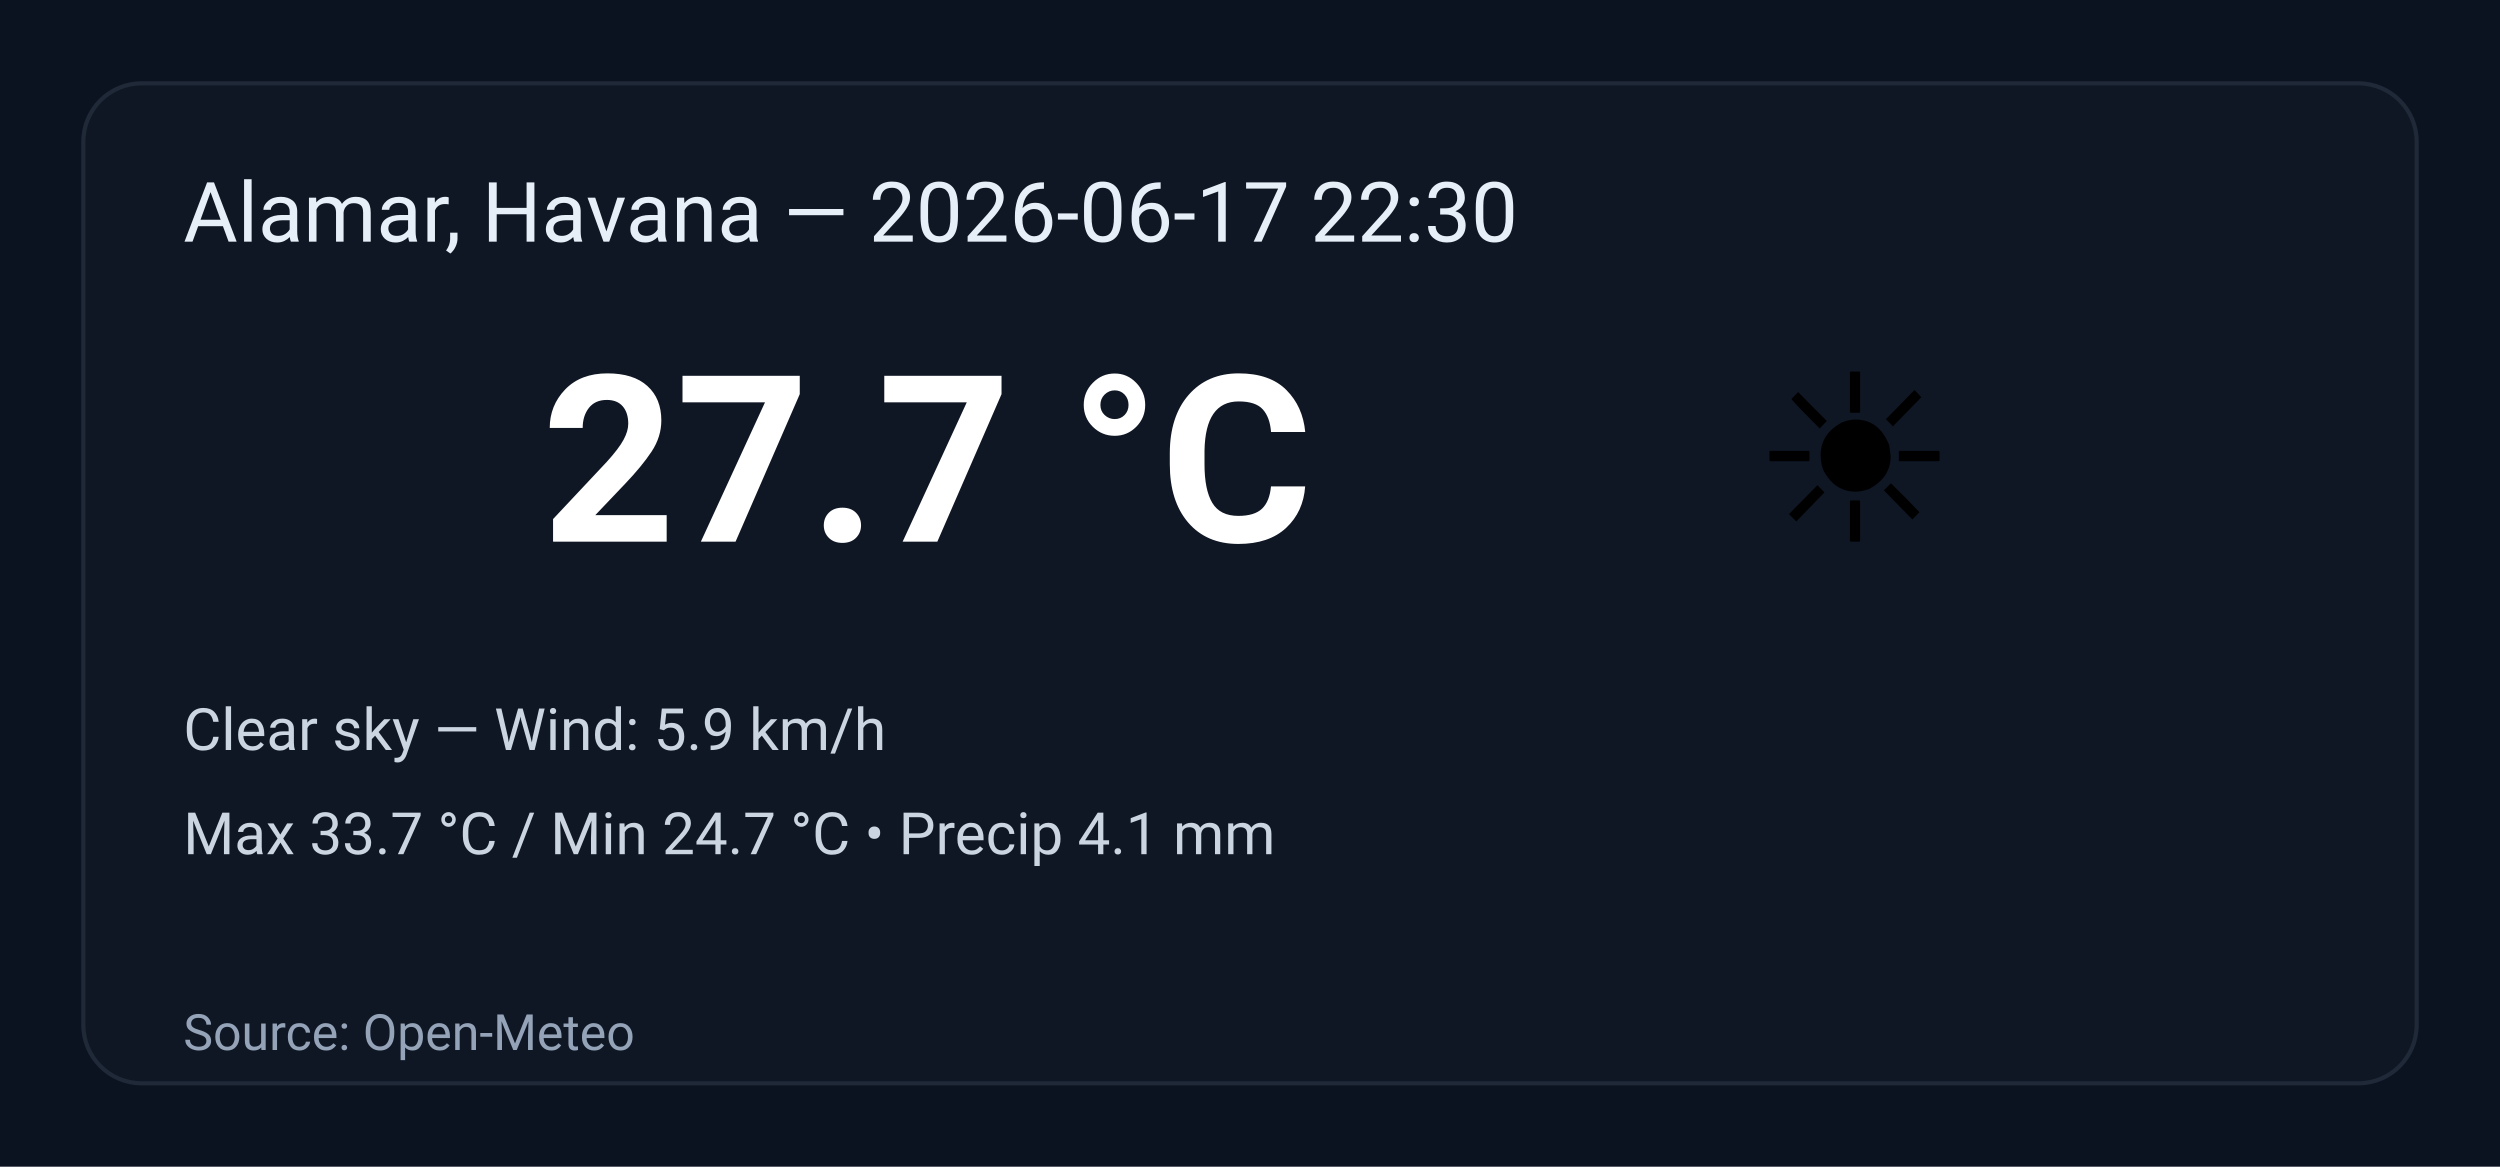
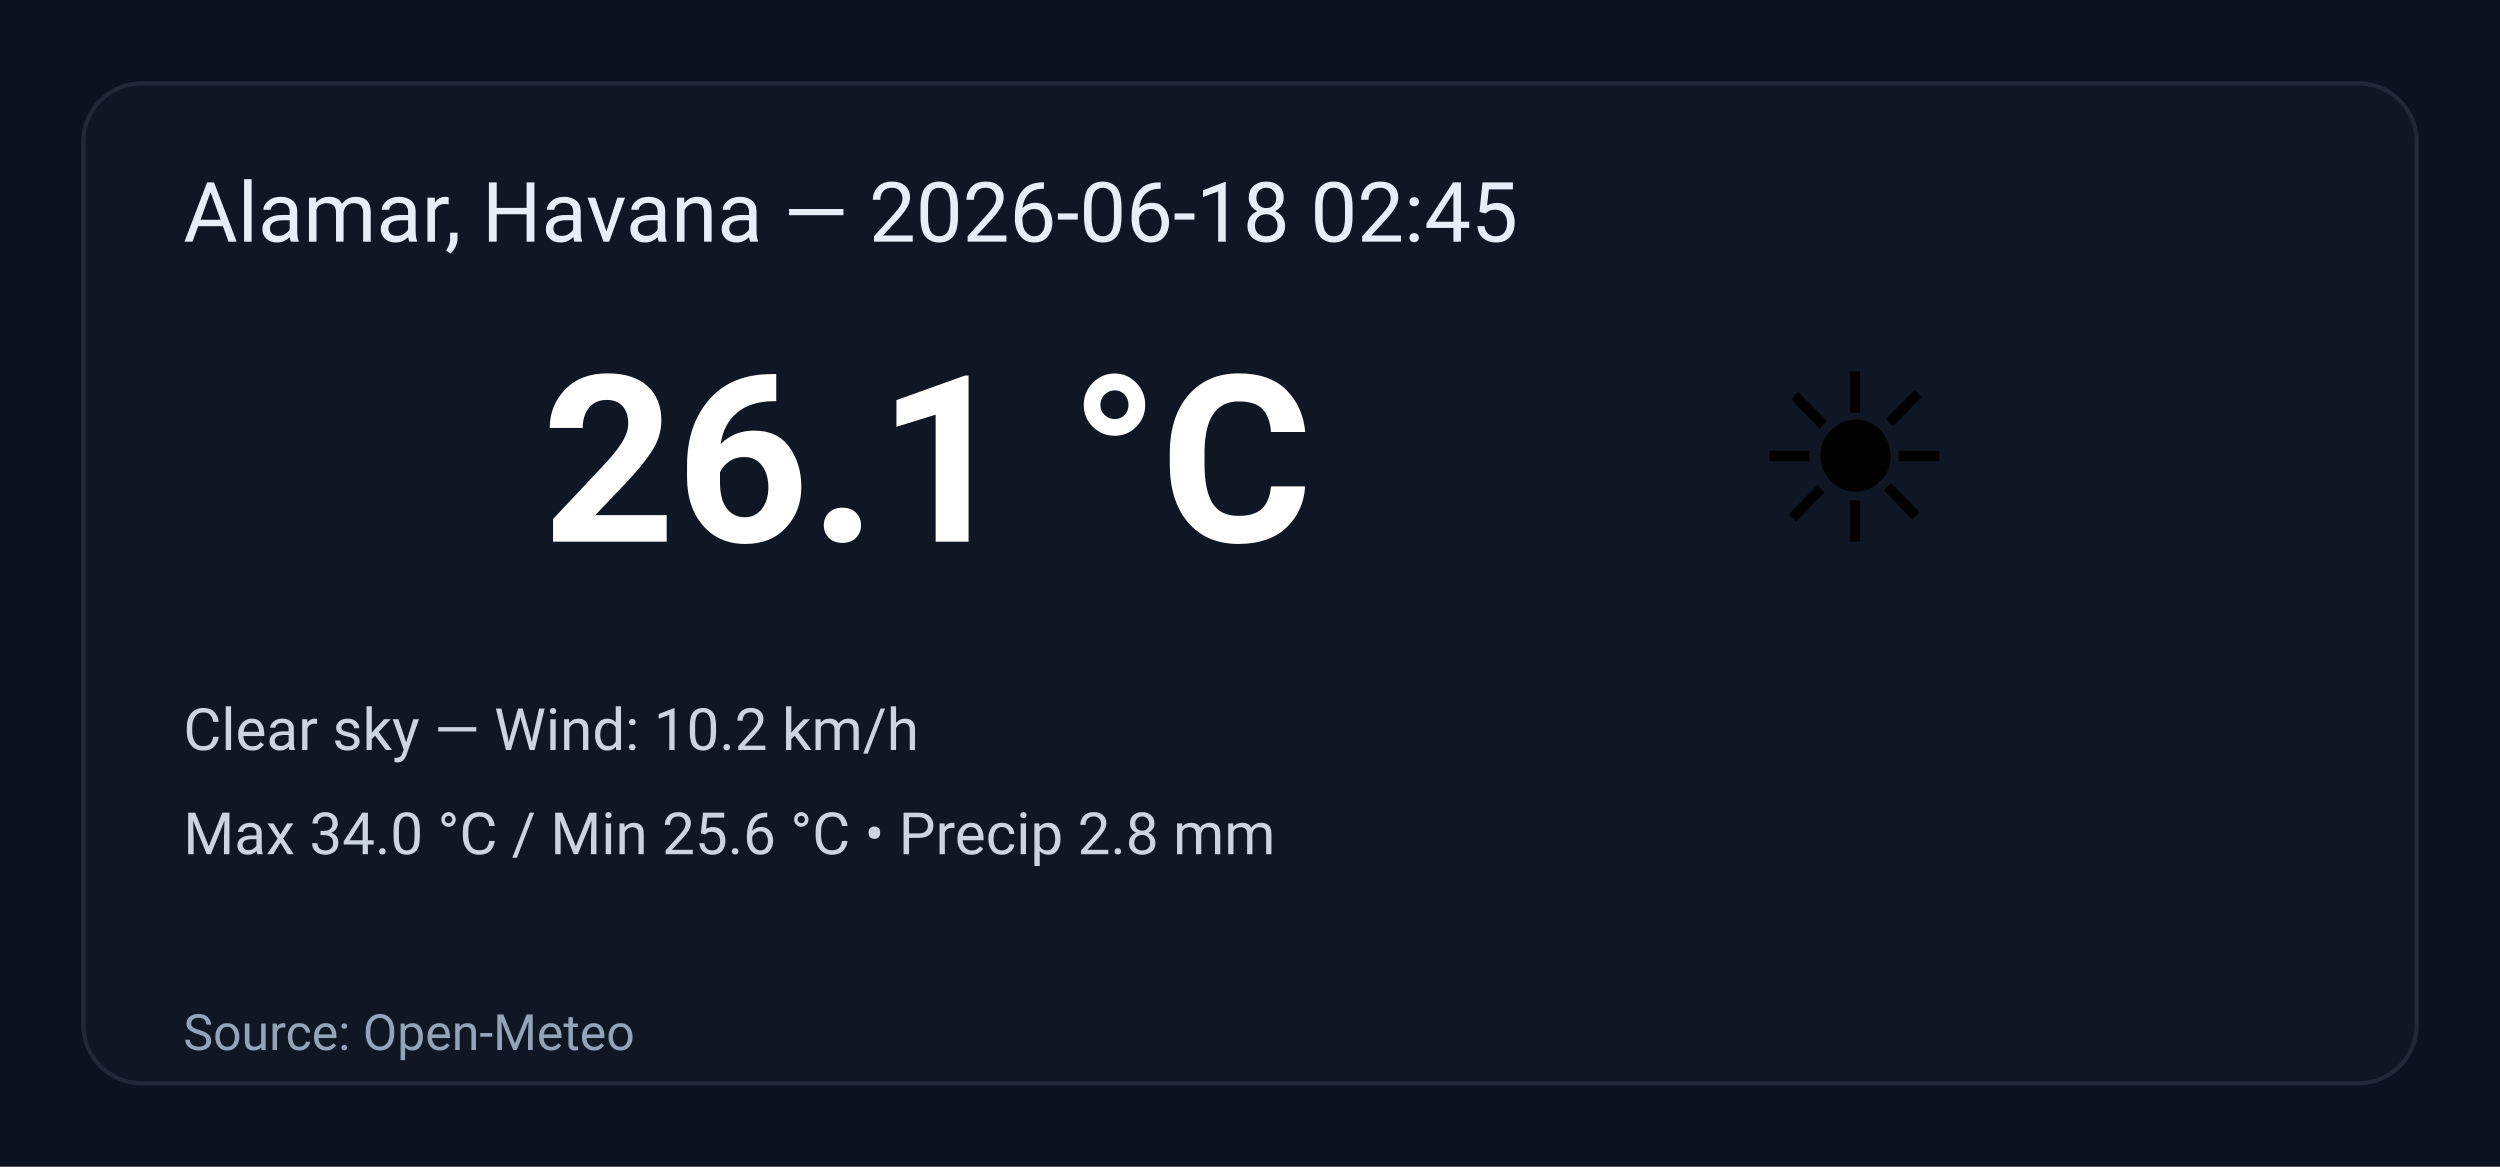
<svg xmlns="http://www.w3.org/2000/svg" width="600" height="280" viewBox="0 0 600 280" role="img" aria-label="Weather summary">
  <style>
    .bg { fill: #0b1220; }
    .card { fill: #0f1724; stroke: #1f2937; stroke-width:1; rx:14; }
    .title { font: 20px 'Segoe UI', Roboto, Arial; fill: #e6eef8; }
    .temp { font: 56px 'Segoe UI', Roboto, Arial; fill: #ffffff; font-weight:700; }
    .emoji { font-size:56px; }
    .meta { font: 14px 'Segoe UI', Roboto, Arial; fill: #cbd5e1; }
    .foot { font: 12px 'Segoe UI', Roboto, Arial; fill: #94a3b8; }
  </style>
  <rect class="bg" width="100%" height="100%" rx="0" />
  <g transform="translate(20,20)">
    <rect class="card" x="0" y="0" width="560" height="240" rx="12" />
-     <text class="title" x="24" y="38">Alamar, Havana — 2026-06-17 22:30</text>
+     <text class="title" x="24" y="38">Alamar, Havana — 2026-06-18 02:45</text>
    <text class="emoji" x="400" y="110">☀️</text>
-     <text class="temp" x="110" y="110">27.7 °C</text>
-     <text class="meta" x="24" y="160">Clear sky — Wind: 5.9 km/h</text>
-     <text class="meta" x="24" y="185">Max 33.7 °C / Min 24.7 °C  •  Precip 4.1 mm</text>
+     <text class="temp" x="110" y="110">26.1 °C</text>
+     <text class="meta" x="24" y="160">Clear sky — Wind: 10.2 km/h</text>
+     <text class="meta" x="24" y="185">Max 34.0 °C / Min 25.6 °C  •  Precip 2.8 mm</text>
    <text class="foot" x="24" y="232">Source: Open-Meteo</text>
  </g>
</svg>
